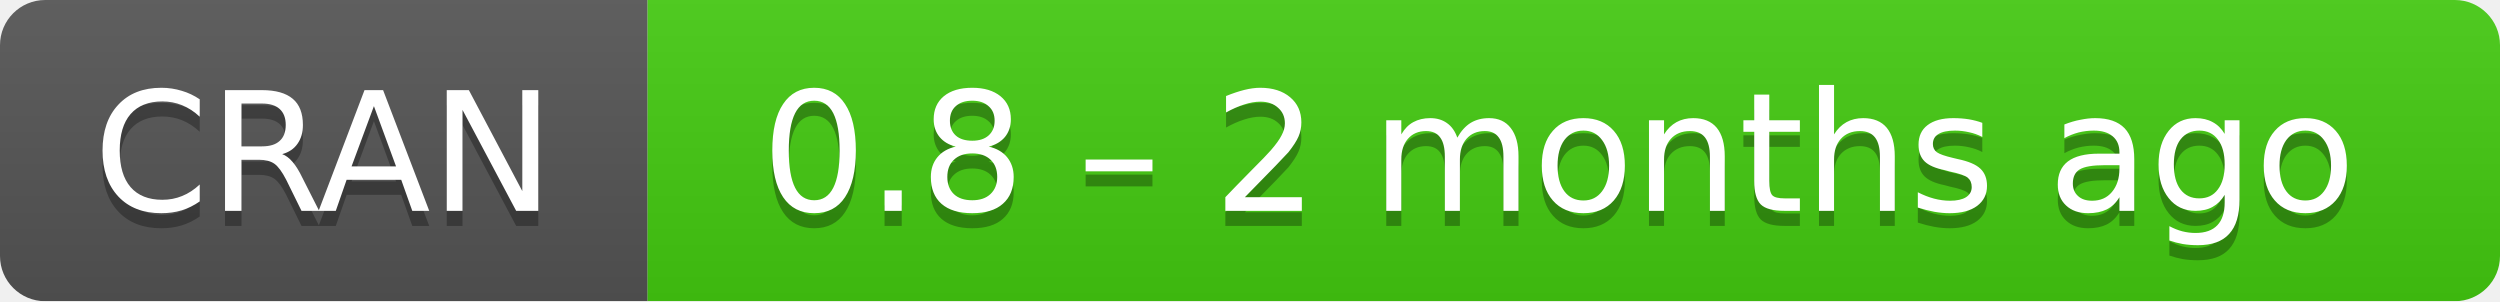
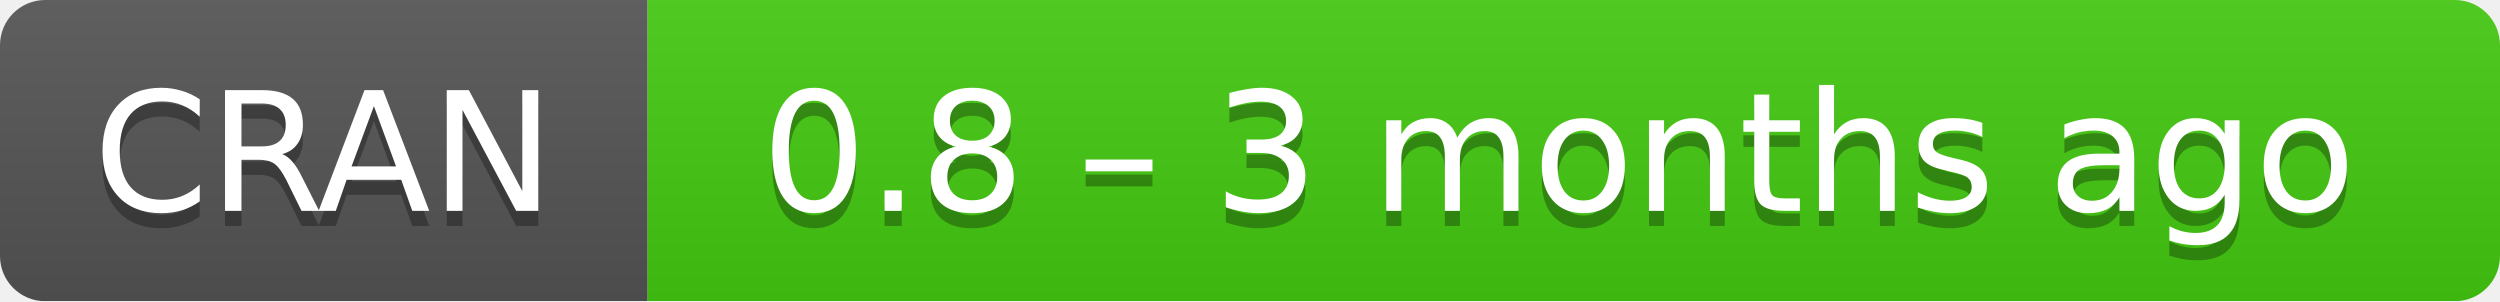
- <svg xmlns="http://www.w3.org/2000/svg" width="166" height="20" aria-label="CRAN 0.8 – 2 months ago">
+ <svg xmlns="http://www.w3.org/2000/svg" width="166" height="20" aria-label="CRAN 0.8 – 3 months ago">
  <linearGradient id="b" x2="0" y2="100%">
    <stop offset="0" stop-color="#bbb" stop-opacity=".1" />
    <stop offset="1" stop-opacity=".1" />
  </linearGradient>
  <mask id="a">
    <rect width="166" height="20" rx="3" fill="#fff" />
  </mask>
  <g mask="url(#a)">
    <path fill="#555" d="M0 0h43v20H0z" />
    <path fill="#4c1" d="M43 0h142.5v20H43z" />
    <path fill="url(#b)" d="M0 0h166v20H0z" />
  </g>
  <g fill="#fff" text-anchor="middle" font-family="DejaVu Sans,Verdana,Geneva,sans-serif" font-size="11">
    <text x="21.5" y="15" fill="#010101" fill-opacity=".3">
      CRAN
    </text>
    <text x="21.5" y="14">
      CRAN
    </text>
    <text x="103.5" y="15" fill="#010101" fill-opacity=".3">
-       0.8 – 2 months ago
+       0.8 – 3 months ago
    </text>
    <text x="103.5" y="14">
-       0.8 – 2 months ago
+       0.8 – 3 months ago
    </text>
  </g>
</svg>
